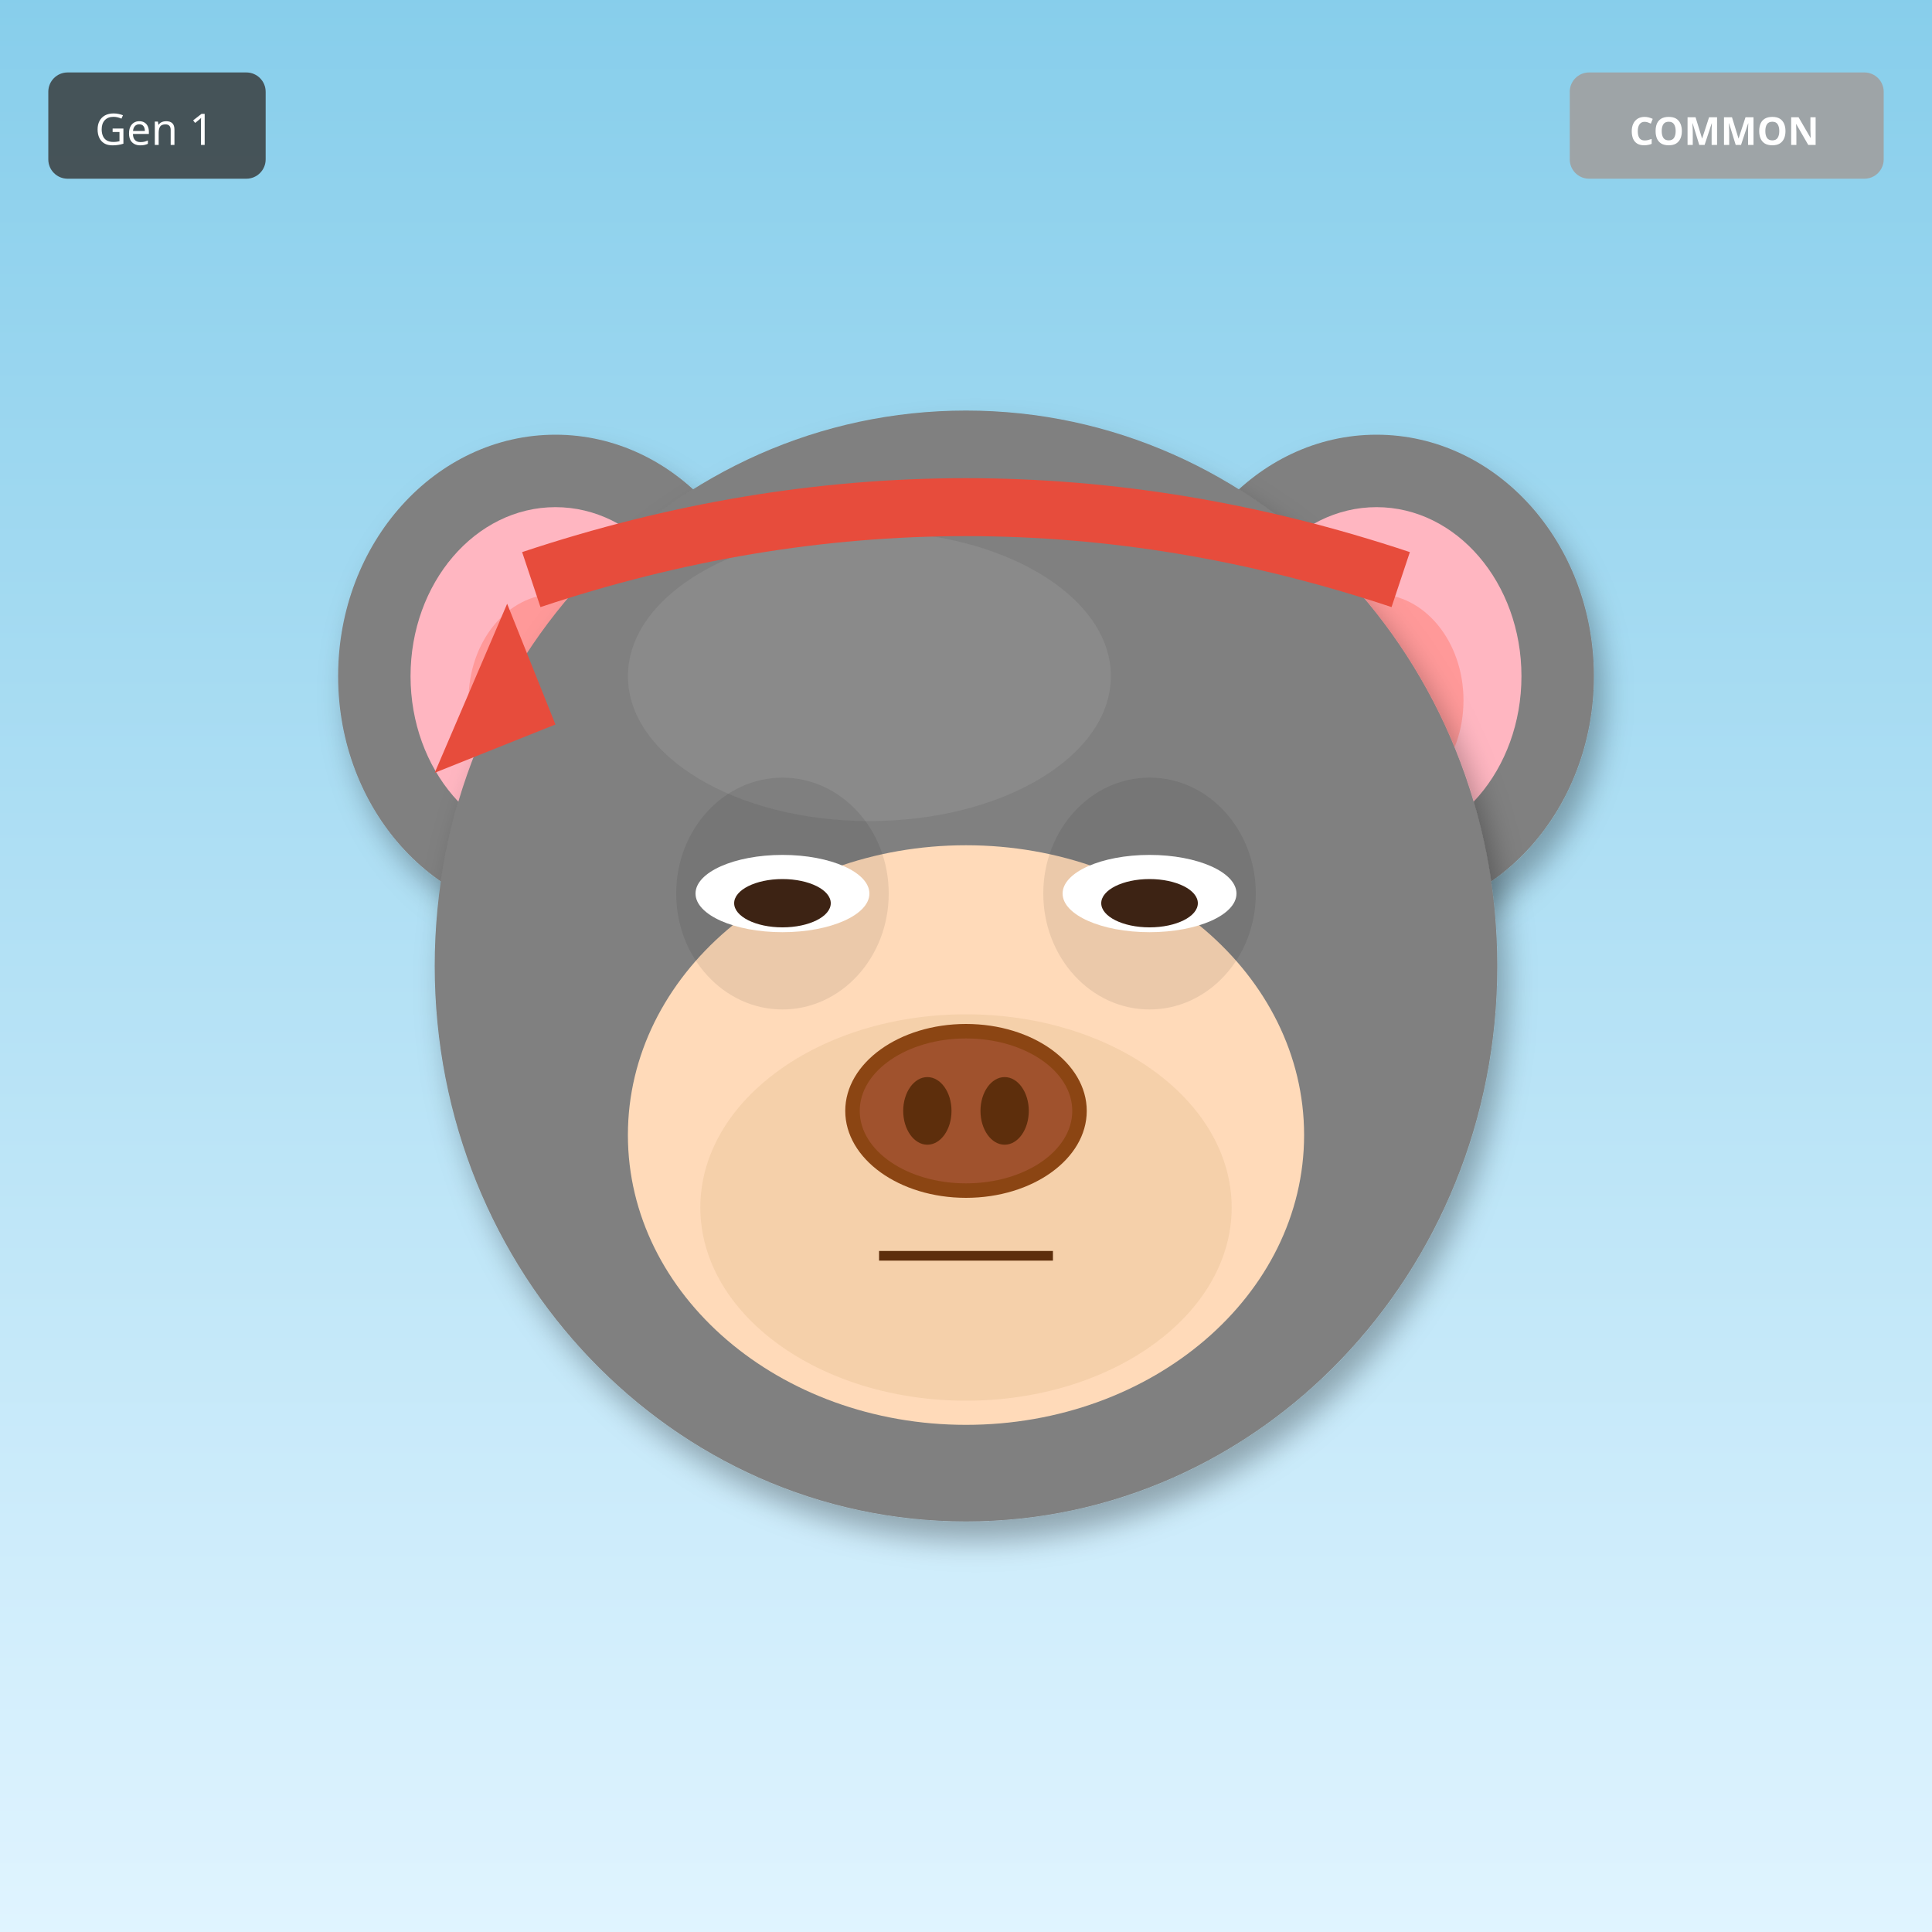
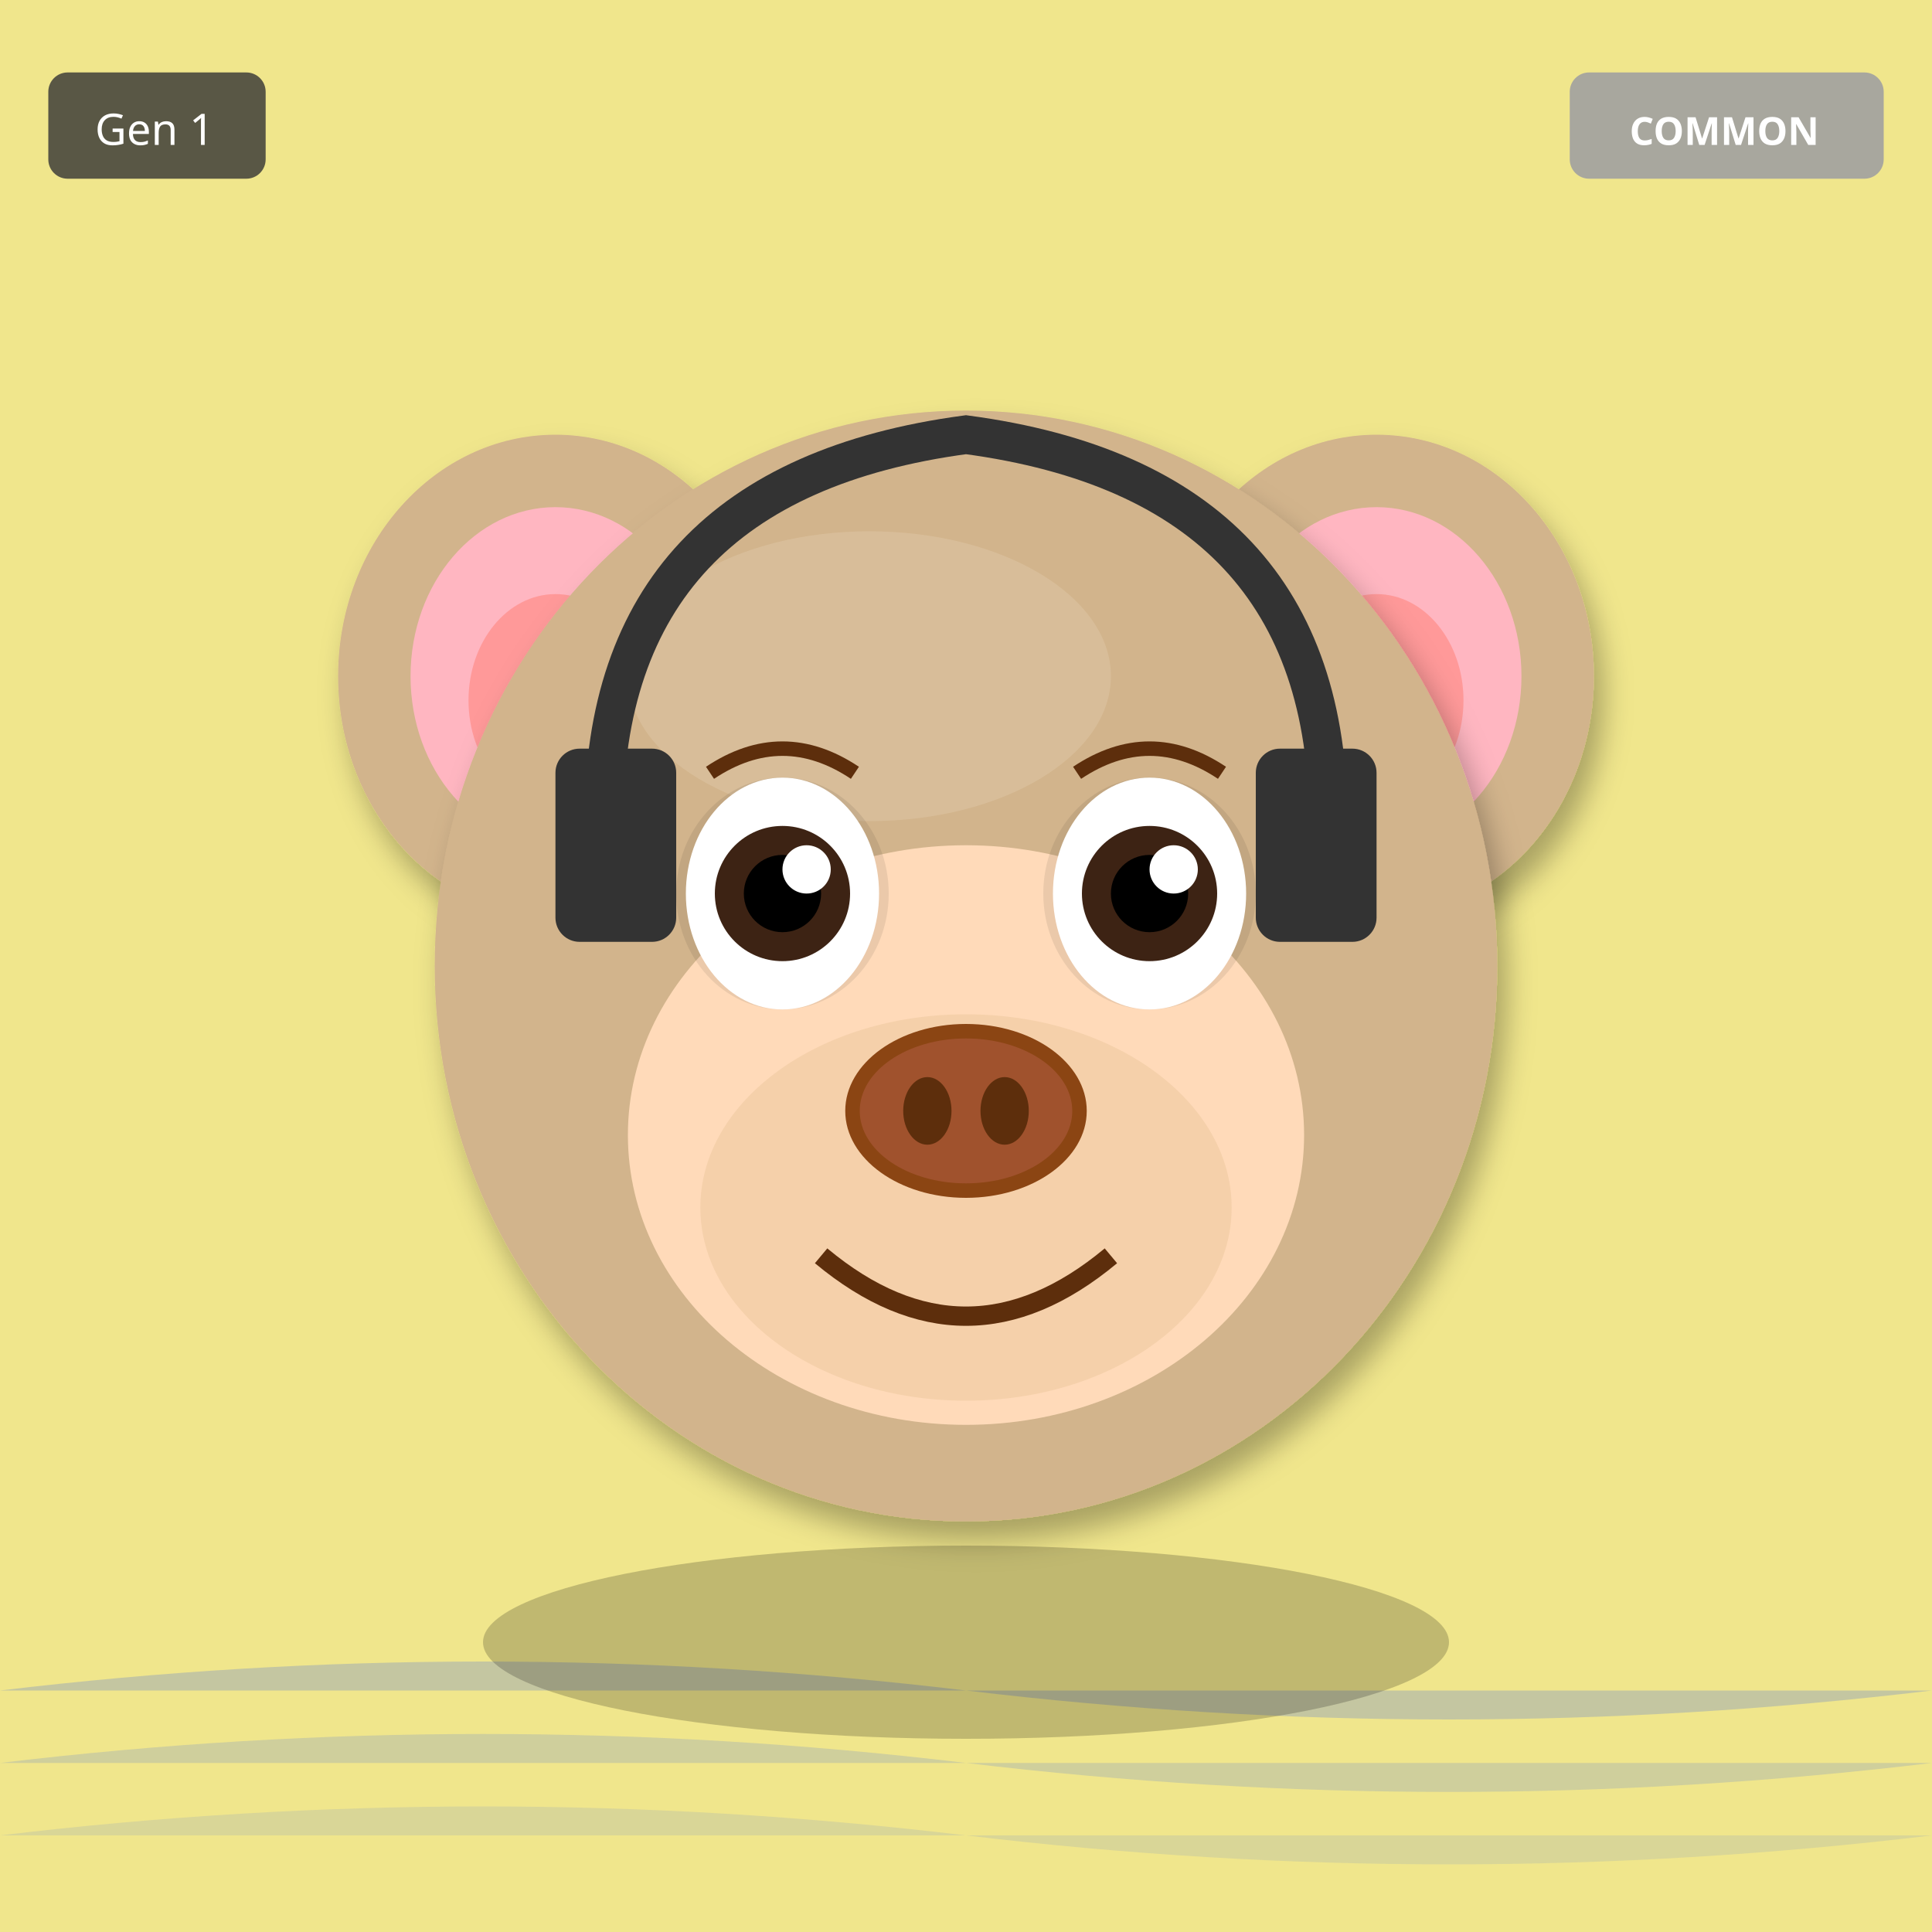
<svg xmlns="http://www.w3.org/2000/svg" width="400" height="400" viewBox="0 0 400 400">
  <defs>
    <filter id="shadow" x="-20%" y="-20%" width="140%" height="140%">
      <feDropShadow dx="2" dy="4" stdDeviation="3" flood-opacity="0.3" />
    </filter>
    <filter id="glow" x="-50%" y="-50%" width="200%" height="200%">
      <feGaussianBlur stdDeviation="8" result="blur" />
      <feMerge>
        <feMergeNode in="blur" />
        <feMergeNode in="SourceGraphic" />
      </feMerge>
    </filter>
    <linearGradient id="rainbow-body" x1="0%" y1="0%" x2="100%" y2="100%">
      <stop offset="0%" stop-color="#FF6B6B" />
      <stop offset="25%" stop-color="#FFE66D" />
      <stop offset="50%" stop-color="#4ECDC4" />
      <stop offset="75%" stop-color="#45B7D1" />
      <stop offset="100%" stop-color="#DDA0DD" />
    </linearGradient>
    <radialGradient id="galaxy-body" cx="30%" cy="30%">
      <stop offset="0%" stop-color="#E6E6FA" />
      <stop offset="50%" stop-color="#9370DB" />
      <stop offset="100%" stop-color="#1A0033" />
    </radialGradient>
    <linearGradient id="holo-body" x1="0%" y1="0%" x2="100%" y2="100%">
      <stop offset="0%" stop-color="#FF00FF" />
      <stop offset="50%" stop-color="#00FFFF" />
      <stop offset="100%" stop-color="#FFFF00" />
    </linearGradient>
    <linearGradient id="sky-gradient" x1="0%" y1="0%" x2="0%" y2="100%">
      <stop offset="0%" stop-color="#87CEEB" />
      <stop offset="100%" stop-color="#E0F4FF" />
    </linearGradient>
    <linearGradient id="grass-gradient" x1="0%" y1="0%" x2="0%" y2="100%">
      <stop offset="0%" stop-color="#90EE90" />
      <stop offset="100%" stop-color="#228B22" />
    </linearGradient>
    <linearGradient id="sunset-gradient" x1="0%" y1="0%" x2="0%" y2="100%">
      <stop offset="0%" stop-color="#FF6B6B" />
      <stop offset="50%" stop-color="#FFE66D" />
      <stop offset="100%" stop-color="#4ECDC4" />
    </linearGradient>
    <linearGradient id="aurora-gradient" x1="0%" y1="0%" x2="100%" y2="100%">
      <stop offset="0%" stop-color="#0D1B2A" />
      <stop offset="30%" stop-color="#00FF7F" />
      <stop offset="70%" stop-color="#FF00FF" />
      <stop offset="100%" stop-color="#0D1B2A" />
    </linearGradient>
    <radialGradient id="multiverse-gradient" cx="50%" cy="50%">
      <stop offset="0%" stop-color="#FFD700" />
      <stop offset="40%" stop-color="#FF00FF" />
      <stop offset="70%" stop-color="#00FFFF" />
      <stop offset="100%" stop-color="#000" />
    </radialGradient>
    <linearGradient id="rift-gradient" x1="0%" y1="0%" x2="100%" y2="100%">
      <stop offset="0%" stop-color="#000" />
      <stop offset="30%" stop-color="#9400D3" />
      <stop offset="50%" stop-color="#00FFFF" />
      <stop offset="70%" stop-color="#9400D3" />
      <stop offset="100%" stop-color="#000" />
    </linearGradient>
    <linearGradient id="heaven-gradient" x1="0%" y1="0%" x2="0%" y2="100%">
      <stop offset="0%" stop-color="#FFF" />
      <stop offset="50%" stop-color="#FFD700" stop-opacity="0.3" />
      <stop offset="100%" stop-color="#F0F8FF" />
    </linearGradient>
    <clipPath id="head-clip">
      <ellipse cx="200" cy="200" rx="110" ry="115" />
    </clipPath>
  </defs>
-   <rect width="400" height="400" fill="url(#sky-gradient)" />
-   <ellipse cx="115" cy="140" rx="45" ry="50" fill="#808080" filter="url(#shadow)" />
+   <rect width="400" height="400" fill="#F0E68C" />
+   <path d="M0 350 Q100 338 200 350 T400 350" fill="#4169E1" opacity="0.25" />
+   <path d="M0 365 Q100 353 200 365 T400 365" fill="#4169E1" opacity="0.19" />
+   <path d="M0 380 Q100 368 200 380 T400 380" fill="#4169E1" opacity="0.13" />
+   <ellipse cx="115" cy="140" rx="45" ry="50" fill="#D2B48C" filter="url(#shadow)" />
  <ellipse cx="115" cy="140" rx="30" ry="35" fill="#FFB6C1" />
  <ellipse cx="115" cy="145" rx="18" ry="22" fill="#FF9999" />
-   <ellipse cx="285" cy="140" rx="45" ry="50" fill="#808080" filter="url(#shadow)" />
+   <ellipse cx="285" cy="140" rx="45" ry="50" fill="#D2B48C" filter="url(#shadow)" />
  <ellipse cx="285" cy="140" rx="30" ry="35" fill="#FFB6C1" />
  <ellipse cx="285" cy="145" rx="18" ry="22" fill="#FF9999" />
-   <ellipse cx="200" cy="200" rx="110" ry="115" fill="#808080" filter="url(#shadow)" />
-   <ellipse cx="180" cy="140" rx="50" ry="30" fill="#A0A0A0" opacity="0.3" />
+   <ellipse cx="200" cy="200" rx="110" ry="115" fill="#D2B48C" filter="url(#shadow)" />
+   <ellipse cx="180" cy="140" rx="50" ry="30" fill="#E8D4B8" opacity="0.3" />
  <ellipse cx="200" cy="235" rx="70" ry="60" fill="#FFDAB9" />
  <ellipse cx="200" cy="250" rx="55" ry="40" fill="#DEB887" opacity="0.3" />
  <ellipse cx="162" cy="185" rx="22" ry="24" fill="#000" opacity="0.08" />
  <ellipse cx="238" cy="185" rx="22" ry="24" fill="#000" opacity="0.08" />
-   <ellipse cx="162" cy="185" rx="18" ry="8" fill="white" />
-   <ellipse cx="162" cy="187" rx="10" ry="5" fill="#3D2314" />
-   <ellipse cx="238" cy="185" rx="18" ry="8" fill="white" />
-   <ellipse cx="238" cy="187" rx="10" ry="5" fill="#3D2314" />
+   <ellipse cx="162" cy="185" rx="20" ry="24" fill="white" />
+   <circle cx="162" cy="185" r="14" fill="#3D2314" />
+   <circle cx="162" cy="185" r="8" fill="#000" />
+   <circle cx="167" cy="180" r="5" fill="white" />
+   <ellipse cx="238" cy="185" rx="20" ry="24" fill="white" />
+   <circle cx="238" cy="185" r="14" fill="#3D2314" />
+   <circle cx="238" cy="185" r="8" fill="#000" />
+   <circle cx="243" cy="180" r="5" fill="white" />
  <g>
    <ellipse cx="200" cy="230" rx="25" ry="18" fill="#8B4513" />
    <ellipse cx="200" cy="230" rx="22" ry="15" fill="#A0522D" />
    <ellipse cx="192" cy="230" rx="5" ry="7" fill="#5D2E0C" />
    <ellipse cx="208" cy="230" rx="5" ry="7" fill="#5D2E0C" />
  </g>
-   <line x1="182" y1="260" x2="218" y2="260" stroke="#5D2E0C" stroke-width="2" />
-   <path d="M110 120 Q200 90 290 120" stroke="#E74C3C" stroke-width="12" fill="none" />
-   <polygon points="105,125 90,160 115,150" fill="#E74C3C" />
+   <path d="M170 260 Q200 285 230 260" stroke="#5D2E0C" stroke-width="4" fill="none" />
+   <path d="M147 160 Q162 150 177 160" stroke="#5D2E0C" stroke-width="3" fill="none" />
+   <path d="M223 160 Q238 150 253 160" stroke="#5D2E0C" stroke-width="3" fill="none" />
+   <path d="M125 170 Q125 100 200 90 Q275 100 275 170" stroke="#333" stroke-width="8" fill="none" />
+   <rect x="115" y="155" width="25" height="40" rx="5" fill="#333" />
+   <rect x="260" y="155" width="25" height="40" rx="5" fill="#333" />
+   <ellipse cx="200" cy="340" rx="100" ry="20" fill="#000" opacity="0.2" />
  <g transform="translate(325, 15)">
    <rect width="65" height="22" rx="4" fill="#A0A0A0" opacity="0.9" />
    <text x="32" y="15" font-size="8" fill="#FFF" text-anchor="middle" font-family="sans-serif" font-weight="bold">COMMON</text>
  </g>
  <g transform="translate(10, 15)">
    <rect width="45" height="22" rx="4" fill="#333" opacity="0.8" />
    <text x="22" y="15" font-size="9" fill="#FFF" text-anchor="middle" font-family="sans-serif">Gen 1</text>
  </g>
</svg>
